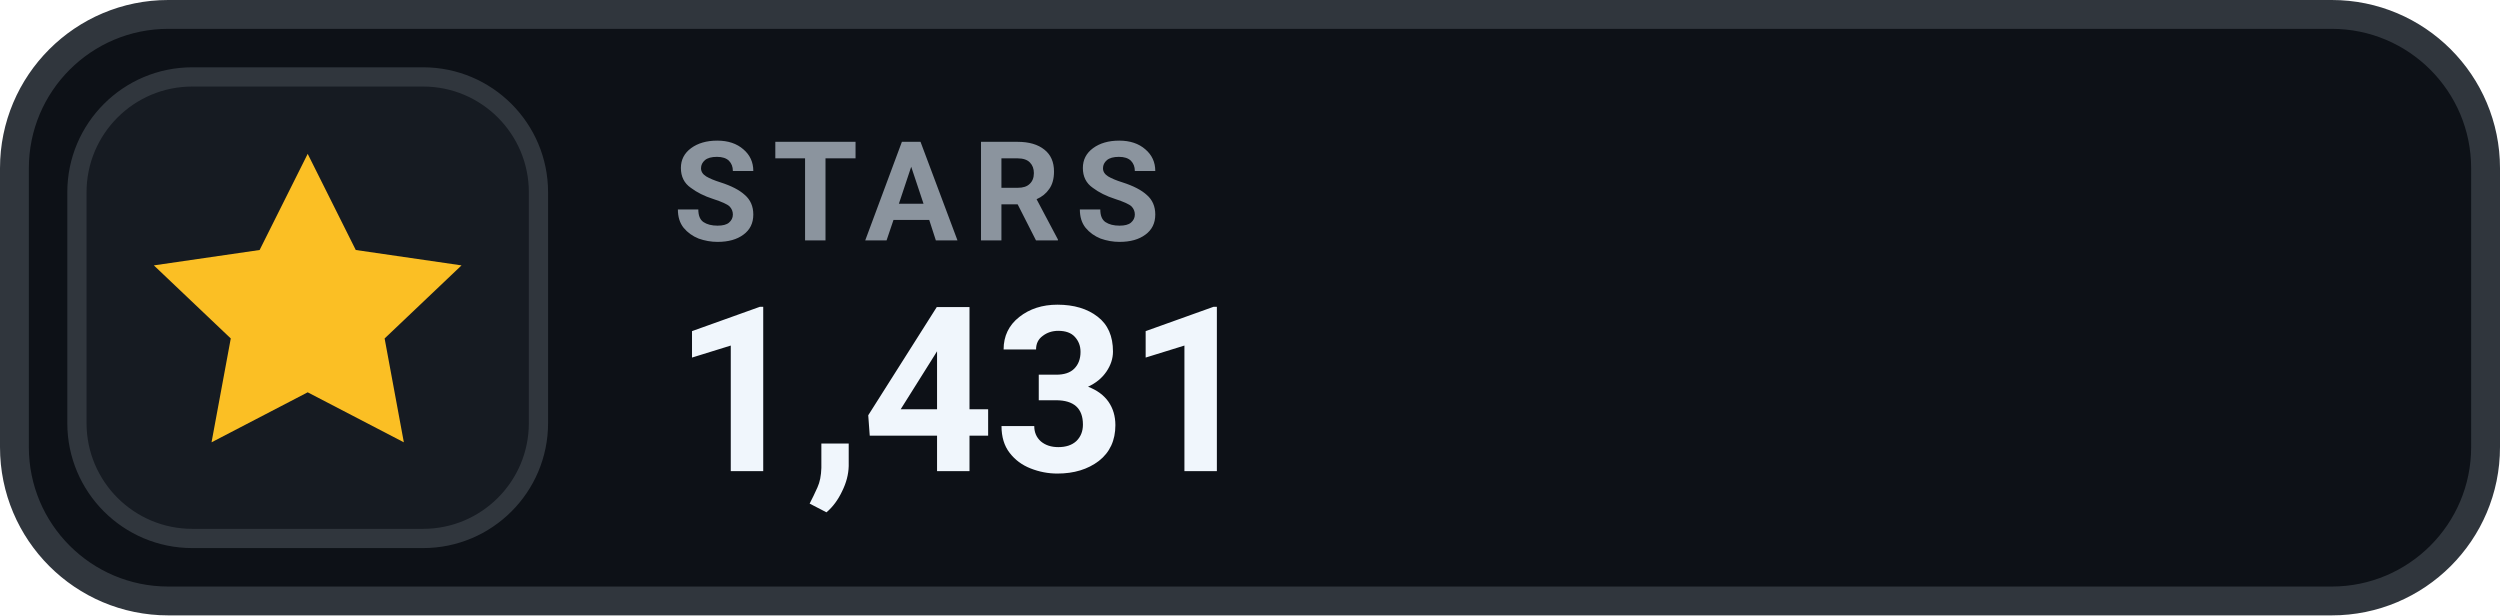
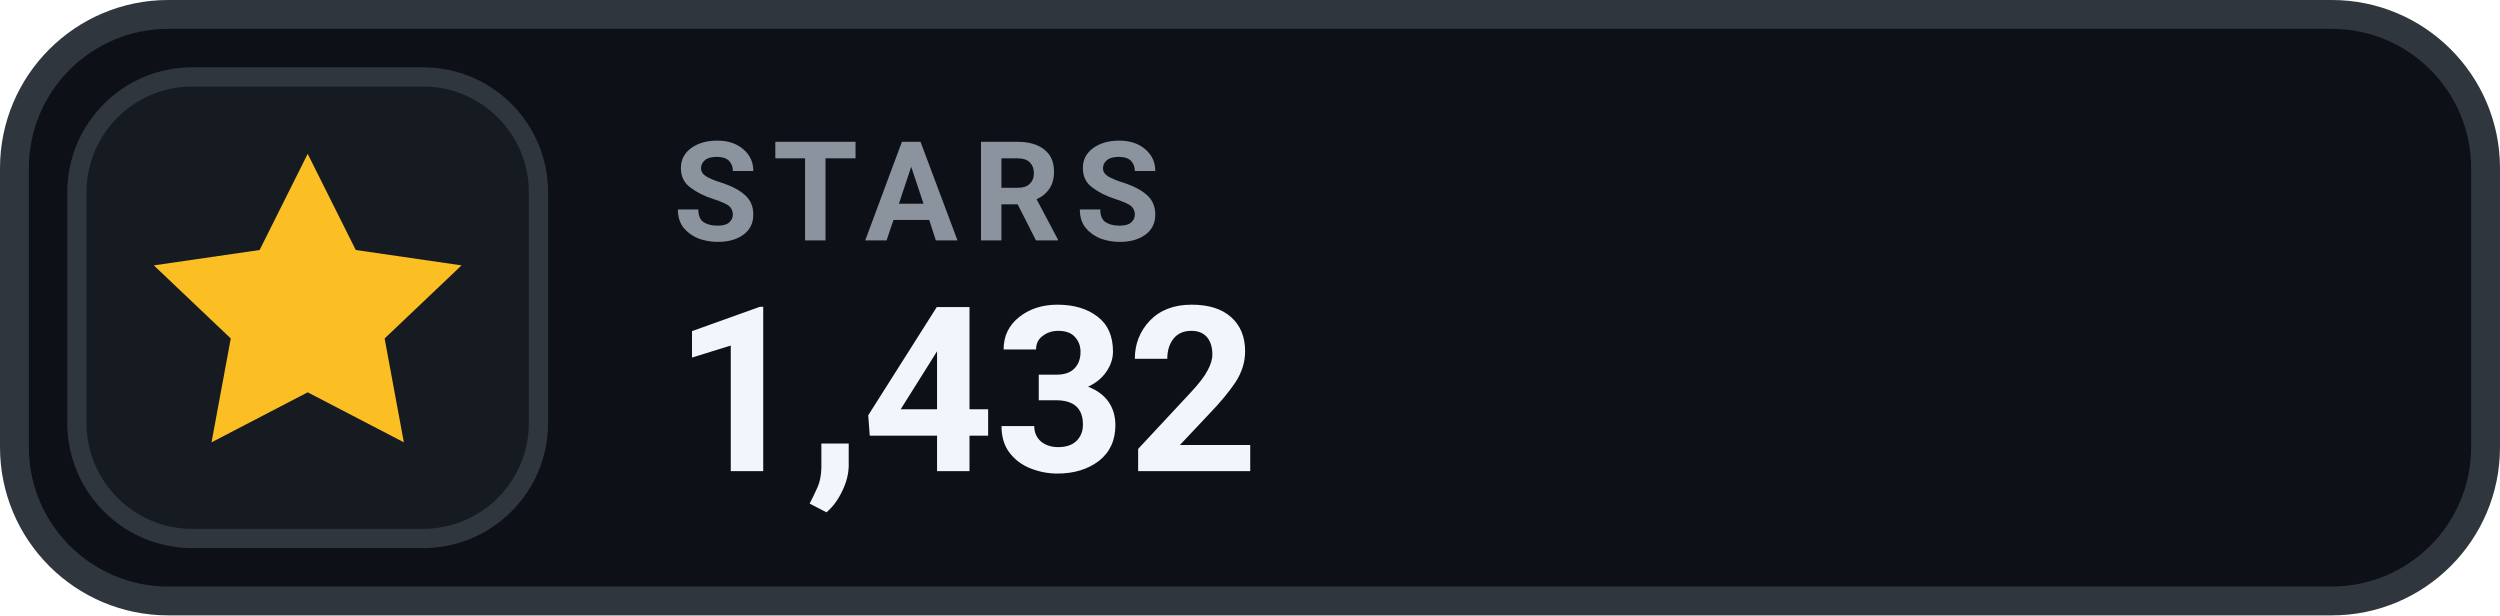
- <svg xmlns="http://www.w3.org/2000/svg" width="130" height="32" viewBox="0 0 130 32" role="img" aria-label="STARS 1,431">
+ <svg xmlns="http://www.w3.org/2000/svg" width="130" height="32" viewBox="0 0 130 32" role="img" aria-label="STARS 1,432">
  <rect x=".75" y=".75" width="128.5" height="30.5" rx="8" fill="#0D1117" stroke="#30363D" stroke-width="1.5" />
  <rect x="4" y="4" width="24" height="24" rx="6" fill="#161B22" stroke="#30363D" stroke-width="1" />
  <g transform="translate(16 16)" style="color:#FBBF24;">
    <path d="M0 -8 l2.5 5 5.5 .8 -4 3.8 1 5.4 -5 -2.6 -5 2.6 1 -5.4 -4 -3.8 5.5 -.8 Z" fill="currentColor" />
  </g>
  <text x="35" y="12.5" fill="#8B949E" font-family="-apple-system,BlinkMacSystemFont,'Segoe UI',Roboto,Helvetica,Arial,sans-serif" font-size="7.2" font-weight="700" letter-spacing=".75">STARS</text>
-   <text x="35" y="24.5" fill="#F0F6FC" font-family="-apple-system,BlinkMacSystemFont,'Segoe UI',Roboto,Helvetica,Arial,sans-serif" font-size="12" font-weight="700">1,431</text>
+   <text x="35" y="24.5" fill="#F0F6FC" font-family="-apple-system,BlinkMacSystemFont,'Segoe UI',Roboto,Helvetica,Arial,sans-serif" font-size="12" font-weight="700">1,432</text>
</svg>
